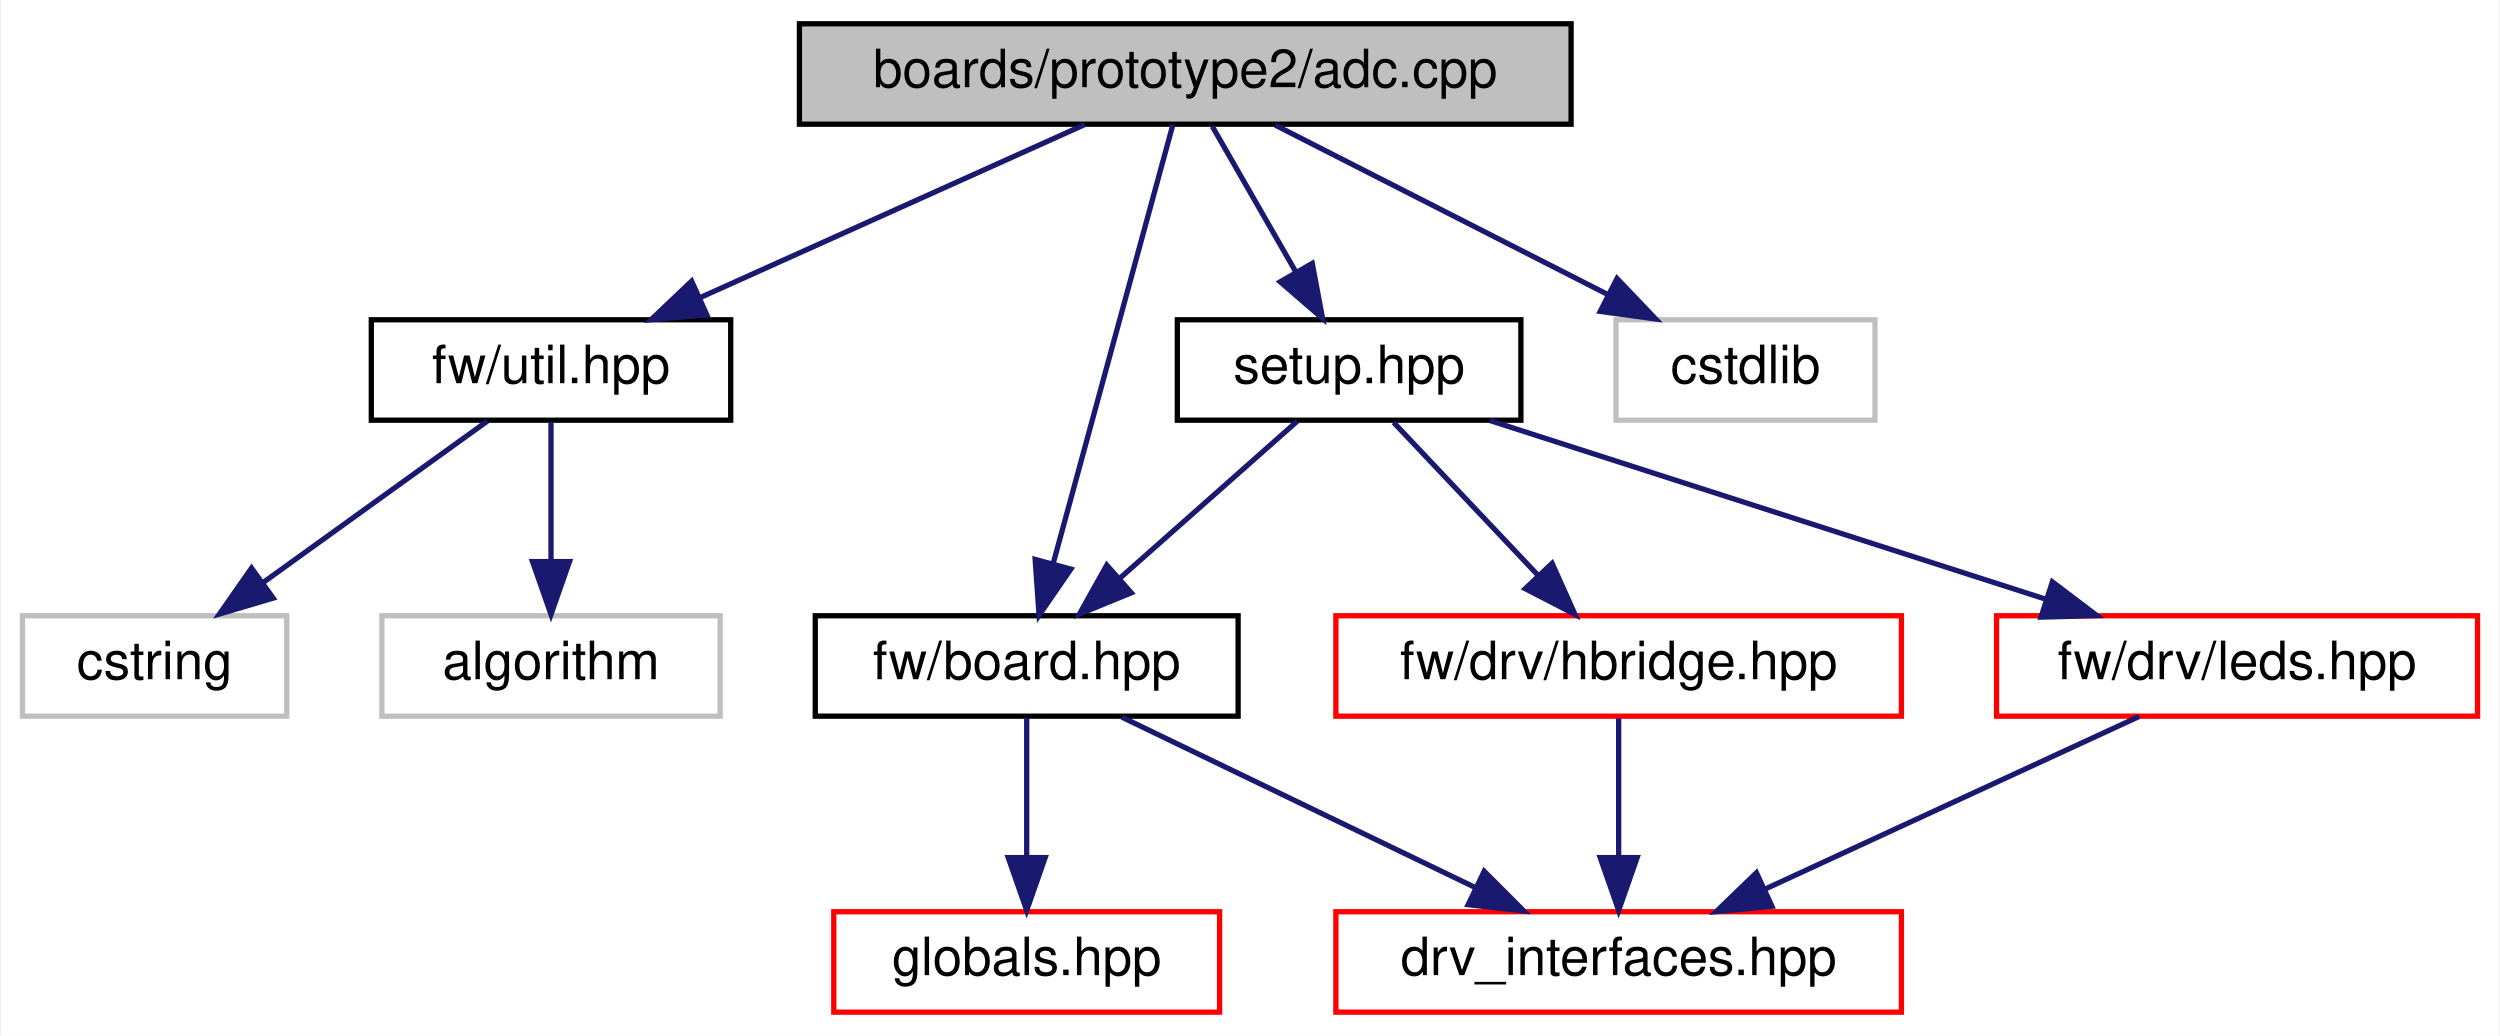
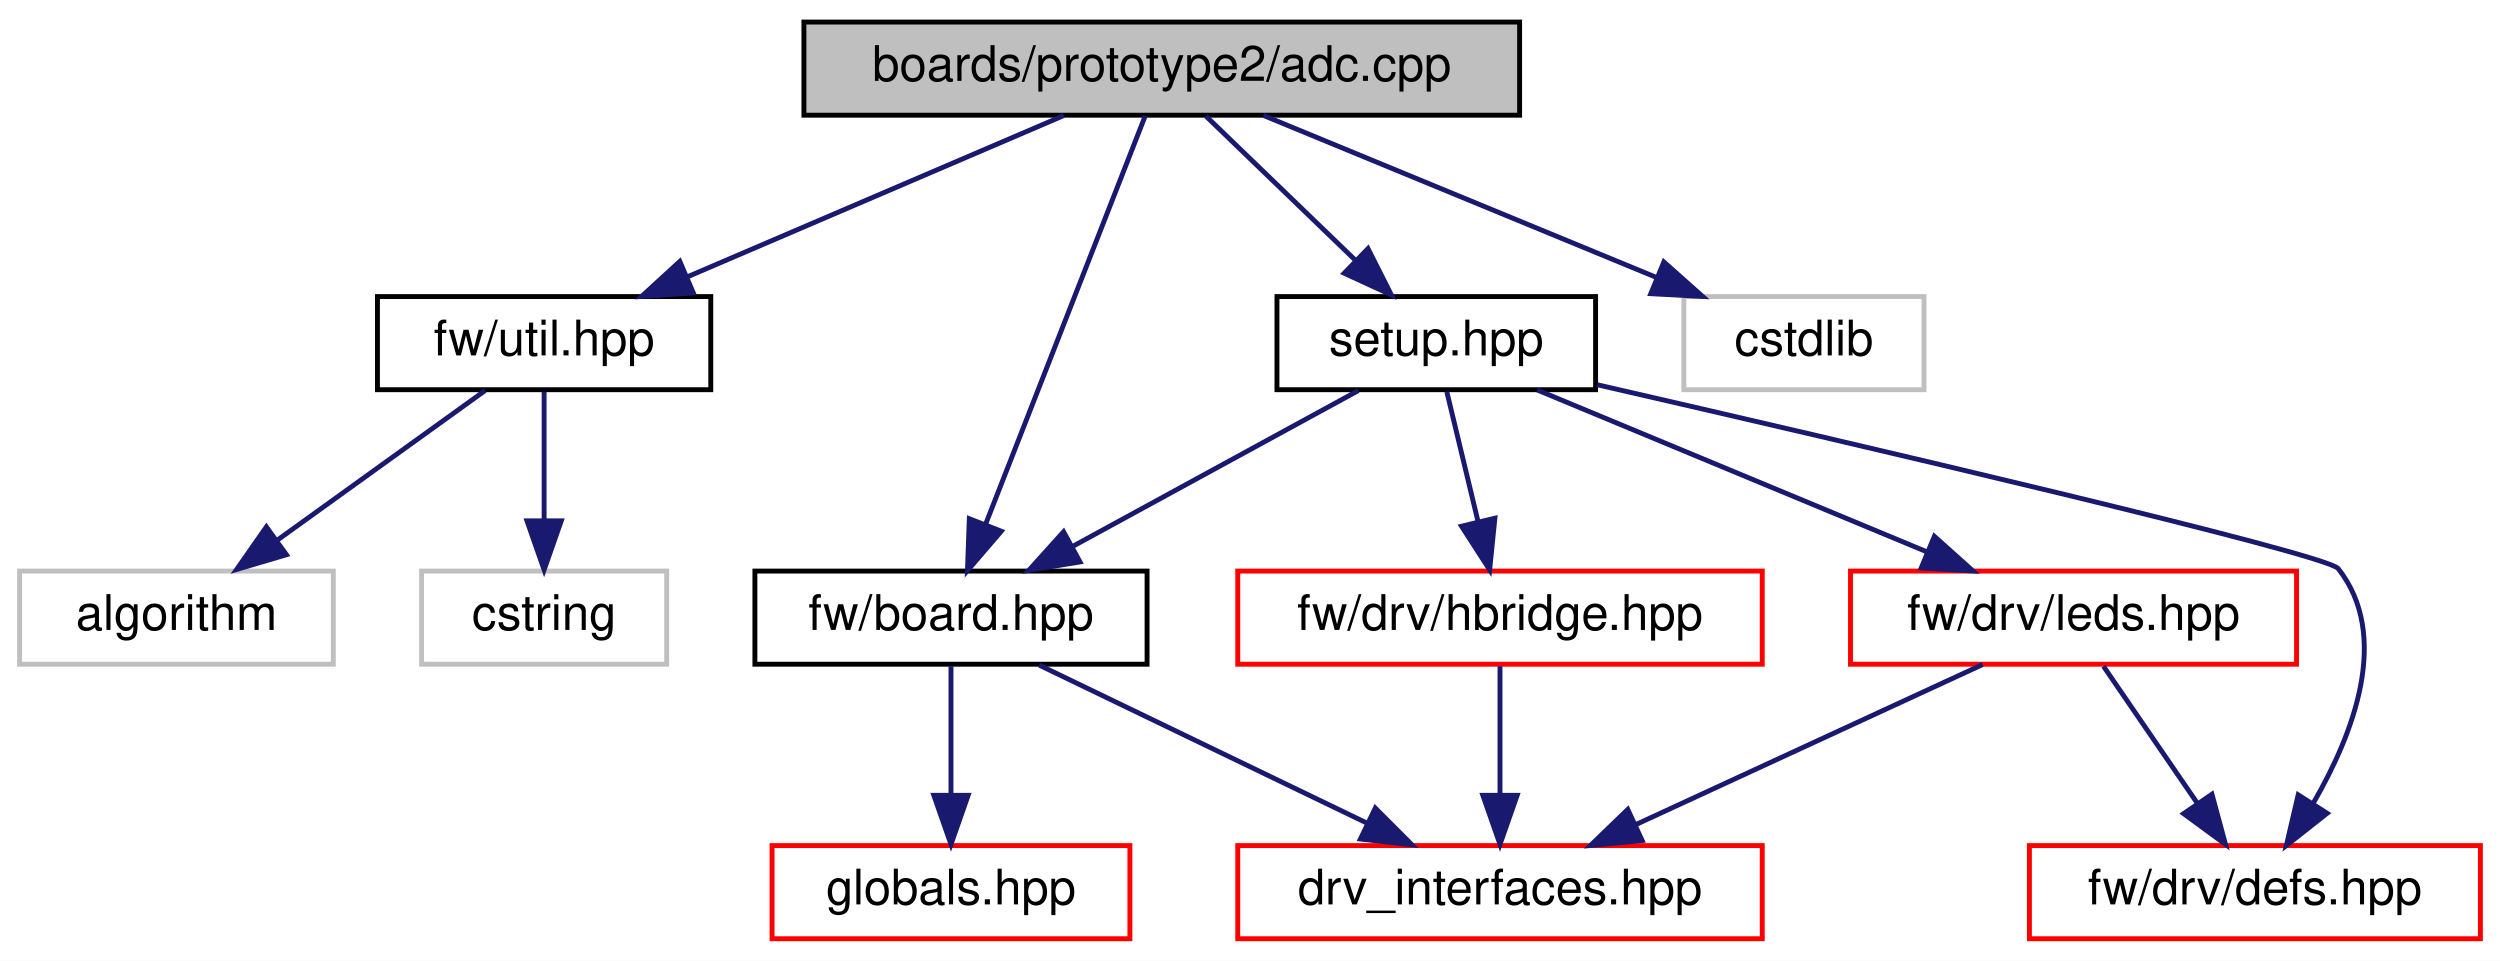
- <svg xmlns="http://www.w3.org/2000/svg" xmlns:xlink="http://www.w3.org/1999/xlink" width="473pt" height="196pt" viewBox="0.00 0.00 472.50 196.00">
+ <svg xmlns="http://www.w3.org/2000/svg" xmlns:xlink="http://www.w3.org/1999/xlink" width="510pt" height="196pt" viewBox="0.00 0.00 510.00 196.00">
  <g id="graph0" class="graph" transform="scale(1 1) rotate(0) translate(4 192)">
-     <polygon fill="white" stroke="transparent" points="-4,4 -4,-192 468.5,-192 468.5,4 -4,4" />
+     <polygon fill="white" stroke="transparent" points="-4,4 -4,-192 506,-192 506,4 -4,4" />
    <g id="node1" class="node">
      <g id="a_node1">
        <a xlink:title=" ">
-           <polygon fill="#bfbfbf" stroke="black" points="147,-168.5 147,-187.5 293,-187.5 293,-168.5 147,-168.5" />
-           <text text-anchor="middle" x="220" y="-175.5" font-family="Helvetica,sans-Serif" font-size="10.00">boards/prototype2/adc.cpp</text>
+           <polygon fill="#bfbfbf" stroke="black" points="160,-168.5 160,-187.5 306,-187.5 306,-168.5 160,-168.5" />
+           <text text-anchor="middle" x="233" y="-175.5" font-family="Helvetica,sans-Serif" font-size="10.00">boards/prototype2/adc.cpp</text>
        </a>
      </g>
    </g>
    <g id="node2" class="node">
      <g id="a_node2">
        <a xlink:href="board_8hpp.html" target="_top" xlink:title=" ">
          <polygon fill="white" stroke="black" points="150,-56.5 150,-75.5 230,-75.5 230,-56.5 150,-56.5" />
          <text text-anchor="middle" x="190" y="-63.5" font-family="Helvetica,sans-Serif" font-size="10.00">fw/board.hpp</text>
        </a>
      </g>
    </g>
    <g id="edge1" class="edge">
-       <path fill="none" stroke="midnightblue" d="M217.65,-168.37C212.78,-150.54 201.54,-109.3 194.98,-85.27" />
-       <polygon fill="midnightblue" stroke="midnightblue" points="198.35,-84.32 192.34,-75.59 191.6,-86.16 198.35,-84.32" />
+       <path fill="none" stroke="midnightblue" d="M229.63,-168.37C222.62,-150.46 206.39,-108.92 197.02,-84.95" />
+       <polygon fill="midnightblue" stroke="midnightblue" points="200.26,-83.63 193.36,-75.59 193.74,-86.18 200.26,-83.63" />
    </g>
    <g id="node5" class="node">
      <g id="a_node5">
        <a xlink:href="util_8hpp.html" target="_top" xlink:title=" ">
-           <polygon fill="white" stroke="black" points="66,-112.5 66,-131.5 134,-131.5 134,-112.5 66,-112.5" />
-           <text text-anchor="middle" x="100" y="-119.5" font-family="Helvetica,sans-Serif" font-size="10.00">fw/util.hpp</text>
+           <polygon fill="white" stroke="black" points="73,-112.5 73,-131.5 141,-131.5 141,-112.5 73,-112.5" />
+           <text text-anchor="middle" x="107" y="-119.5" font-family="Helvetica,sans-Serif" font-size="10.00">fw/util.hpp</text>
        </a>
      </g>
    </g>
    <g id="edge4" class="edge">
-       <path fill="none" stroke="midnightblue" d="M200.99,-168.44C181.41,-159.64 150.69,-145.81 128.27,-135.72" />
-       <polygon fill="midnightblue" stroke="midnightblue" points="129.48,-132.43 118.93,-131.52 126.61,-138.81 129.48,-132.43" />
+       <path fill="none" stroke="midnightblue" d="M213.03,-168.44C192.39,-159.6 159.94,-145.69 136.37,-135.59" />
+       <polygon fill="midnightblue" stroke="midnightblue" points="137.44,-132.24 126.87,-131.52 134.68,-138.67 137.44,-132.24" />
    </g>
    <g id="node8" class="node">
      <g id="a_node8">
        <a xlink:href="boards_2prototype2_2setup_8hpp.html" target="_top" xlink:title=" ">
-           <polygon fill="white" stroke="black" points="218.5,-112.5 218.5,-131.5 283.5,-131.5 283.5,-112.5 218.5,-112.5" />
-           <text text-anchor="middle" x="251" y="-119.5" font-family="Helvetica,sans-Serif" font-size="10.00">setup.hpp</text>
+           <polygon fill="white" stroke="black" points="256.5,-112.5 256.5,-131.5 321.5,-131.5 321.5,-112.5 256.5,-112.5" />
+           <text text-anchor="middle" x="289" y="-119.5" font-family="Helvetica,sans-Serif" font-size="10.00">setup.hpp</text>
        </a>
      </g>
    </g>
    <g id="edge7" class="edge">
-       <path fill="none" stroke="midnightblue" d="M225.12,-168.08C229.41,-160.61 235.66,-149.72 240.94,-140.52" />
-       <polygon fill="midnightblue" stroke="midnightblue" points="244.03,-142.17 245.98,-131.75 237.96,-138.68 244.03,-142.17" />
+       <path fill="none" stroke="midnightblue" d="M242,-168.32C250.19,-160.42 262.51,-148.55 272.47,-138.94" />
+       <polygon fill="midnightblue" stroke="midnightblue" points="275.07,-141.29 279.84,-131.83 270.21,-136.26 275.07,-141.29" />
    </g>
-     <g id="node11" class="node">
-       <g id="a_node11">
+     <g id="node12" class="node">
+       <g id="a_node12">
        <a xlink:title=" ">
-           <polygon fill="white" stroke="#bfbfbf" points="301.5,-112.5 301.5,-131.5 350.5,-131.5 350.5,-112.5 301.5,-112.5" />
-           <text text-anchor="middle" x="326" y="-119.5" font-family="Helvetica,sans-Serif" font-size="10.00">cstdlib</text>
+           <polygon fill="white" stroke="#bfbfbf" points="339.5,-112.5 339.5,-131.5 388.5,-131.5 388.5,-112.5 339.5,-112.5" />
+           <text text-anchor="middle" x="364" y="-119.5" font-family="Helvetica,sans-Serif" font-size="10.00">cstdlib</text>
        </a>
      </g>
    </g>
-     <g id="edge13" class="edge">
-       <path fill="none" stroke="midnightblue" d="M237.03,-168.32C254.03,-159.66 280.38,-146.24 299.99,-136.25" />
-       <polygon fill="midnightblue" stroke="midnightblue" points="301.69,-139.31 309.01,-131.65 298.51,-133.08 301.69,-139.31" />
+     <g id="edge15" class="edge">
+       <path fill="none" stroke="midnightblue" d="M253.76,-168.44C275.32,-159.56 309.26,-145.56 333.79,-135.45" />
+       <polygon fill="midnightblue" stroke="midnightblue" points="335.43,-138.56 343.34,-131.52 332.76,-132.09 335.43,-138.56" />
    </g>
    <g id="node3" class="node">
      <g id="a_node3">
        <a xlink:href="drv__interfaces_8hpp.html" target="_top" xlink:title=" ">
          <polygon fill="white" stroke="red" points="248.5,-0.5 248.5,-19.5 355.5,-19.5 355.5,-0.5 248.5,-0.5" />
          <text text-anchor="middle" x="302" y="-7.5" font-family="Helvetica,sans-Serif" font-size="10.00">drv_interfaces.hpp</text>
        </a>
      </g>
    </g>
    <g id="edge2" class="edge">
      <path fill="none" stroke="midnightblue" d="M207.99,-56.32C226.04,-47.62 254.05,-34.12 274.8,-24.11" />
      <polygon fill="midnightblue" stroke="midnightblue" points="276.56,-27.15 284.05,-19.65 273.52,-20.84 276.56,-27.15" />
    </g>
    <g id="node4" class="node">
      <g id="a_node4">
        <a xlink:href="globals_8hpp.html" target="_top" xlink:title=" ">
          <polygon fill="white" stroke="red" points="153.5,-0.5 153.5,-19.5 226.5,-19.5 226.5,-0.5 153.5,-0.5" />
          <text text-anchor="middle" x="190" y="-7.5" font-family="Helvetica,sans-Serif" font-size="10.00">globals.hpp</text>
        </a>
      </g>
    </g>
    <g id="edge3" class="edge">
      <path fill="none" stroke="midnightblue" d="M190,-56.08C190,-49.01 190,-38.86 190,-29.99" />
      <polygon fill="midnightblue" stroke="midnightblue" points="193.5,-29.75 190,-19.75 186.5,-29.75 193.5,-29.75" />
    </g>
    <g id="node6" class="node">
      <g id="a_node6">
        <a xlink:title=" ">
-           <polygon fill="white" stroke="#bfbfbf" points="68,-56.5 68,-75.5 132,-75.5 132,-56.5 68,-56.5" />
-           <text text-anchor="middle" x="100" y="-63.5" font-family="Helvetica,sans-Serif" font-size="10.00">algorithm</text>
+           <polygon fill="white" stroke="#bfbfbf" points="0,-56.5 0,-75.5 64,-75.5 64,-56.5 0,-56.5" />
+           <text text-anchor="middle" x="32" y="-63.5" font-family="Helvetica,sans-Serif" font-size="10.00">algorithm</text>
        </a>
      </g>
    </g>
    <g id="edge5" class="edge">
-       <path fill="none" stroke="midnightblue" d="M100,-112.08C100,-105.01 100,-94.86 100,-85.99" />
-       <polygon fill="midnightblue" stroke="midnightblue" points="103.5,-85.75 100,-75.75 96.5,-85.75 103.5,-85.75" />
+       <path fill="none" stroke="midnightblue" d="M94.95,-112.32C83.54,-104.11 66.17,-91.6 52.57,-81.81" />
+       <polygon fill="midnightblue" stroke="midnightblue" points="54.43,-78.84 44.27,-75.83 50.34,-84.52 54.43,-78.84" />
    </g>
    <g id="node7" class="node">
      <g id="a_node7">
        <a xlink:title=" ">
-           <polygon fill="white" stroke="#bfbfbf" points="0,-56.5 0,-75.5 50,-75.5 50,-56.5 0,-56.5" />
-           <text text-anchor="middle" x="25" y="-63.5" font-family="Helvetica,sans-Serif" font-size="10.00">cstring</text>
+           <polygon fill="white" stroke="#bfbfbf" points="82,-56.5 82,-75.5 132,-75.5 132,-56.5 82,-56.5" />
+           <text text-anchor="middle" x="107" y="-63.5" font-family="Helvetica,sans-Serif" font-size="10.00">cstring</text>
        </a>
      </g>
    </g>
    <g id="edge6" class="edge">
-       <path fill="none" stroke="midnightblue" d="M87.95,-112.32C76.54,-104.11 59.17,-91.6 45.57,-81.81" />
-       <polygon fill="midnightblue" stroke="midnightblue" points="47.43,-78.84 37.27,-75.83 43.34,-84.52 47.43,-78.84" />
+       <path fill="none" stroke="midnightblue" d="M107,-112.08C107,-105.01 107,-94.86 107,-85.99" />
+       <polygon fill="midnightblue" stroke="midnightblue" points="110.5,-85.75 107,-75.75 103.5,-85.75 110.5,-85.75" />
    </g>
    <g id="edge8" class="edge">
-       <path fill="none" stroke="midnightblue" d="M241.2,-112.32C232.18,-104.34 218.59,-92.31 207.68,-82.65" />
-       <polygon fill="midnightblue" stroke="midnightblue" points="209.79,-79.84 199.98,-75.83 205.15,-85.08 209.79,-79.84" />
+       <path fill="none" stroke="midnightblue" d="M273.09,-112.32C257.36,-103.74 233.06,-90.49 214.79,-80.52" />
+       <polygon fill="midnightblue" stroke="midnightblue" points="216.32,-77.37 205.87,-75.65 212.97,-83.52 216.32,-77.37" />
    </g>
    <g id="node9" class="node">
      <g id="a_node9">
+         <a xlink:href="defs_8hpp.html" target="_top" xlink:title=" ">
+           <polygon fill="white" stroke="red" points="410,-0.5 410,-19.5 502,-19.5 502,-0.5 410,-0.5" />
+           <text text-anchor="middle" x="456" y="-7.5" font-family="Helvetica,sans-Serif" font-size="10.00">fw/drv/defs.hpp</text>
+         </a>
+       </g>
+     </g>
+     <g id="edge9" class="edge">
+       <path fill="none" stroke="midnightblue" d="M321.8,-113.52C374.06,-101.52 470.63,-79.02 473,-76 483.77,-62.28 476.16,-42.42 467.97,-28.27" />
+       <polygon fill="midnightblue" stroke="midnightblue" points="470.74,-26.09 462.42,-19.53 464.83,-29.85 470.74,-26.09" />
+     </g>
+     <g id="node10" class="node">
+       <g id="a_node10">
        <a xlink:href="hbridge_8hpp.html" target="_top" xlink:title=" ">
          <polygon fill="white" stroke="red" points="248.5,-56.5 248.5,-75.5 355.5,-75.5 355.5,-56.5 248.5,-56.5" />
          <text text-anchor="middle" x="302" y="-63.5" font-family="Helvetica,sans-Serif" font-size="10.00">fw/drv/hbridge.hpp</text>
        </a>
      </g>
    </g>
-     <g id="edge9" class="edge">
-       <path fill="none" stroke="midnightblue" d="M259.42,-112.08C266.85,-104.22 277.85,-92.57 286.81,-83.08" />
-       <polygon fill="midnightblue" stroke="midnightblue" points="289.41,-85.42 293.74,-75.75 284.32,-80.62 289.41,-85.42" />
+     <g id="edge10" class="edge">
+       <path fill="none" stroke="midnightblue" d="M291.15,-112.08C292.87,-104.93 295.35,-94.64 297.5,-85.69" />
+       <polygon fill="midnightblue" stroke="midnightblue" points="300.96,-86.29 299.89,-75.75 294.15,-84.65 300.96,-86.29" />
    </g>
-     <g id="node10" class="node">
-       <g id="a_node10">
+     <g id="node11" class="node">
+       <g id="a_node11">
        <a xlink:href="leds_8hpp.html" target="_top" xlink:title=" ">
          <polygon fill="white" stroke="red" points="373.5,-56.5 373.5,-75.5 464.5,-75.5 464.5,-56.5 373.5,-56.5" />
          <text text-anchor="middle" x="419" y="-63.5" font-family="Helvetica,sans-Serif" font-size="10.00">fw/drv/leds.hpp</text>
        </a>
      </g>
    </g>
+     <g id="edge12" class="edge">
+       <path fill="none" stroke="midnightblue" d="M309.6,-112.44C330.99,-103.56 364.68,-89.56 389.02,-79.45" />
+       <polygon fill="midnightblue" stroke="midnightblue" points="390.61,-82.58 398.5,-75.52 387.92,-76.12 390.61,-82.58" />
+     </g>
    <g id="edge11" class="edge">
-       <path fill="none" stroke="midnightblue" d="M277.62,-112.44C306.01,-103.32 351.14,-88.81 382.75,-78.65" />
-       <polygon fill="midnightblue" stroke="midnightblue" points="384.06,-81.91 392.5,-75.52 381.91,-75.24 384.06,-81.91" />
-     </g>
-     <g id="edge10" class="edge">
      <path fill="none" stroke="midnightblue" d="M302,-56.08C302,-49.01 302,-38.86 302,-29.99" />
      <polygon fill="midnightblue" stroke="midnightblue" points="305.5,-29.75 302,-19.75 298.5,-29.75 305.5,-29.75" />
    </g>
-     <g id="edge12" class="edge">
+     <g id="edge13" class="edge">
      <path fill="none" stroke="midnightblue" d="M400.46,-56.44C381.38,-47.64 351.43,-33.81 329.56,-23.72" />
      <polygon fill="midnightblue" stroke="midnightblue" points="331,-20.53 320.45,-19.52 328.07,-26.88 331,-20.53" />
    </g>
+     <g id="edge14" class="edge">
+       <path fill="none" stroke="midnightblue" d="M425.11,-56.08C430.28,-48.53 437.85,-37.49 444.19,-28.23" />
+       <polygon fill="midnightblue" stroke="midnightblue" points="447.24,-29.98 450,-19.75 441.46,-26.02 447.24,-29.98" />
+     </g>
  </g>
</svg>
